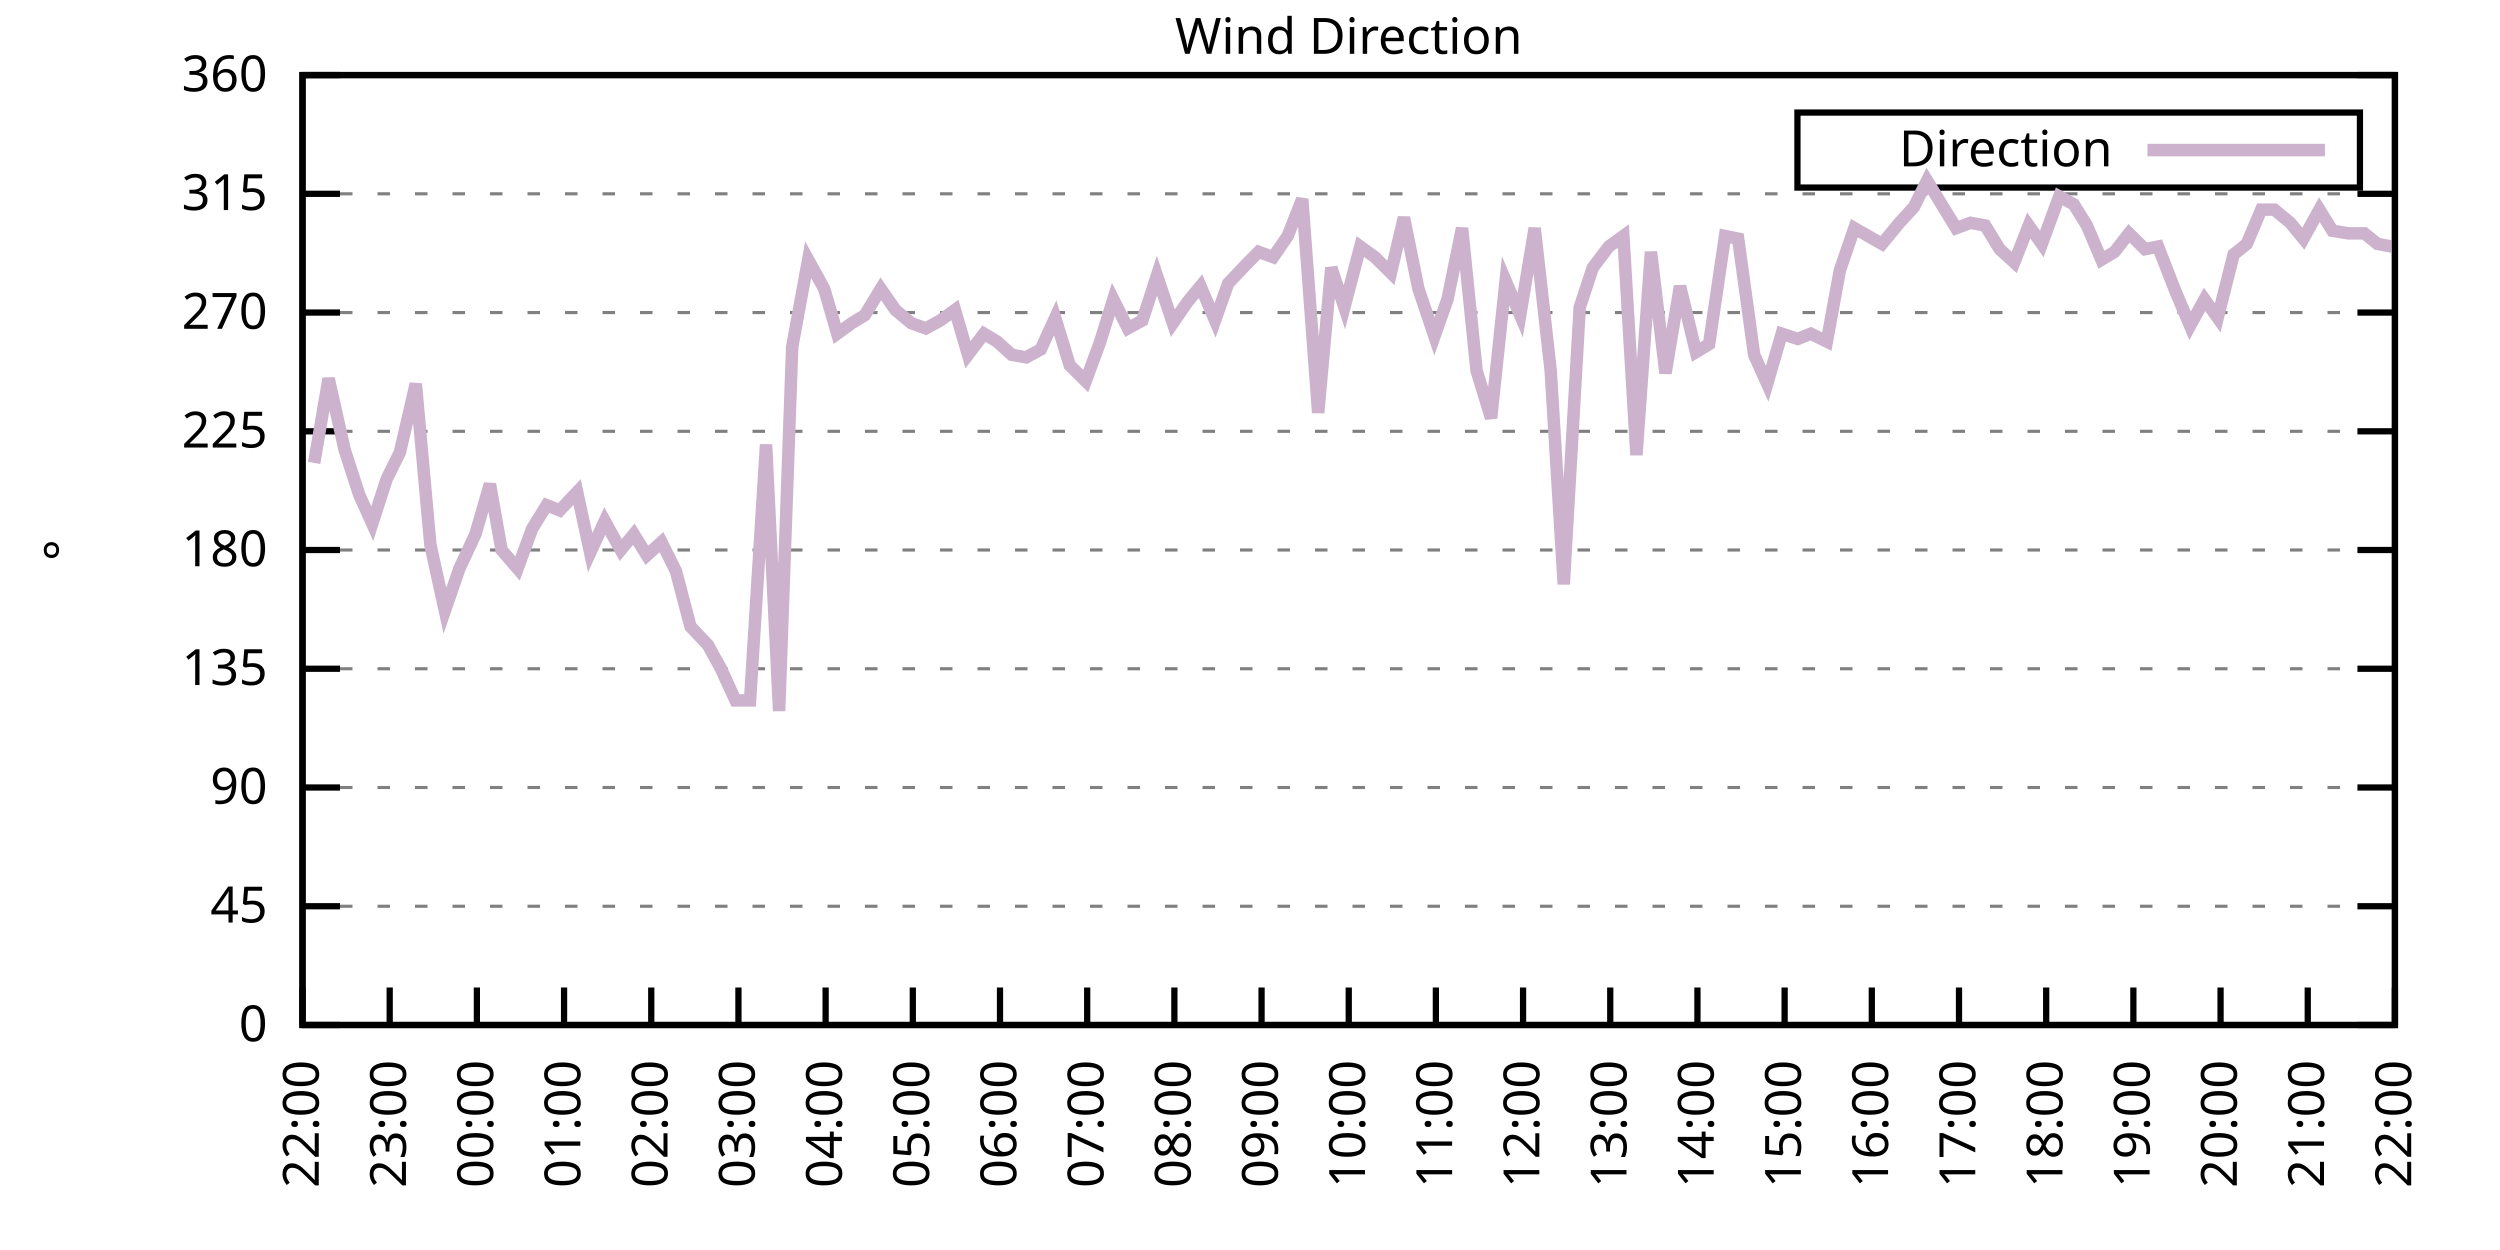
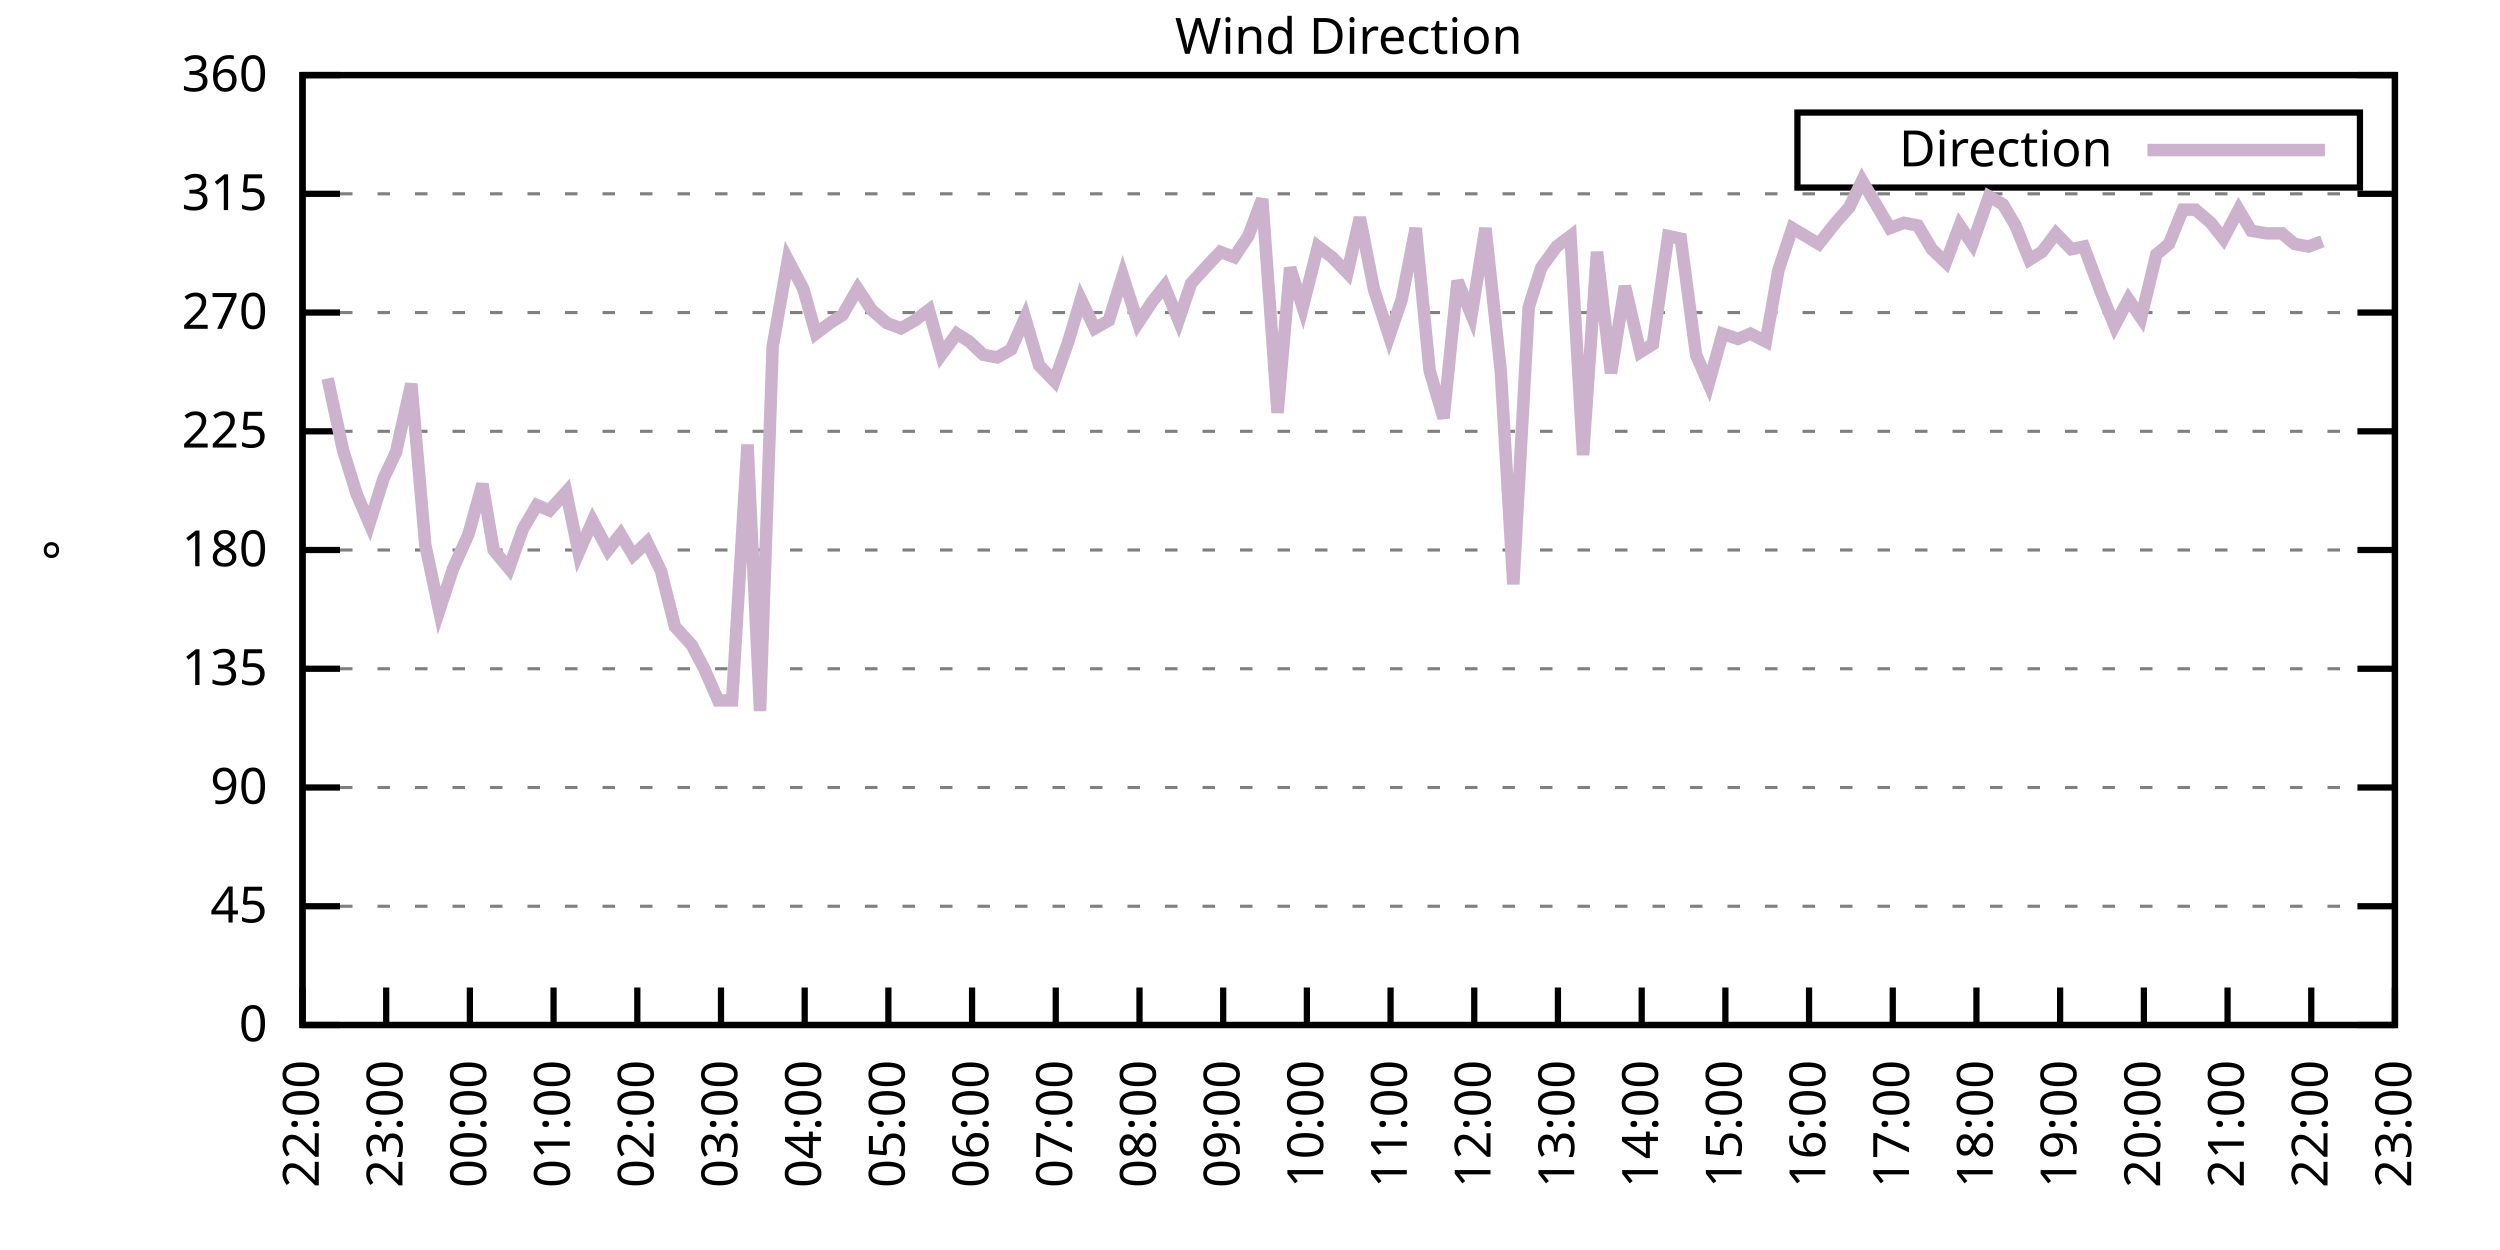
<svg xmlns="http://www.w3.org/2000/svg" xmlns:xlink="http://www.w3.org/1999/xlink" width="400" height="200" viewBox="0 0 400 200">
  <g id="gnuplot_canvas">
    <rect x="0" y="0" width="400" height="200" fill="none" />
    <defs>
      <circle id="gpDot" r="0.5" stroke-width="0.5" stroke="currentColor" />
      <path id="gpPt0" stroke-width="0.333" stroke="currentColor" d="M-1,0 h2 M0,-1 v2" />
      <path id="gpPt1" stroke-width="0.333" stroke="currentColor" d="M-1,-1 L1,1 M1,-1 L-1,1" />
      <path id="gpPt2" stroke-width="0.333" stroke="currentColor" d="M-1,0 L1,0 M0,-1 L0,1 M-1,-1 L1,1 M-1,1 L1,-1" />
      <rect id="gpPt3" stroke-width="0.333" stroke="currentColor" x="-1" y="-1" width="2" height="2" />
      <rect id="gpPt4" stroke-width="0.333" stroke="currentColor" fill="currentColor" x="-1" y="-1" width="2" height="2" />
      <circle id="gpPt5" stroke-width="0.333" stroke="currentColor" cx="0" cy="0" r="1" />
      <use xlink:href="#gpPt5" id="gpPt6" fill="currentColor" stroke="none" />
      <path id="gpPt7" stroke-width="0.333" stroke="currentColor" d="M0,-1.33 L-1.33,0.67 L1.33,0.67 z" />
      <use xlink:href="#gpPt7" id="gpPt8" fill="currentColor" stroke="none" />
      <use xlink:href="#gpPt7" id="gpPt9" stroke="currentColor" transform="rotate(180)" />
      <use xlink:href="#gpPt9" id="gpPt10" fill="currentColor" stroke="none" />
      <use xlink:href="#gpPt3" id="gpPt11" stroke="currentColor" transform="rotate(45)" />
      <use xlink:href="#gpPt11" id="gpPt12" fill="currentColor" stroke="none" />
      <path id="gpPt13" stroke-width="0.333" stroke="currentColor" d="M0,1.330 L1.265,0.411 L0.782,-1.067 L-0.782,-1.076 L-1.265,0.411 z" />
      <use xlink:href="#gpPt13" id="gpPt14" fill="currentColor" stroke="none" />
      <filter id="textbox" filterUnits="objectBoundingBox" x="0" y="0" height="1" width="1">
        <feFlood flood-color="white" flood-opacity="1" result="bgnd" />
        <feComposite in="SourceGraphic" in2="bgnd" operator="atop" />
      </filter>
      <filter id="greybox" filterUnits="objectBoundingBox" x="0" y="0" height="1" width="1">
        <feFlood flood-color="lightgrey" flood-opacity="1" result="grey" />
        <feComposite in="SourceGraphic" in2="grey" operator="atop" />
      </filter>
    </defs>
    <g fill="none" color="white" stroke="currentColor" stroke-width="1.00" stroke-linecap="butt" stroke-linejoin="miter">
</g>
    <g fill="none" color="black" stroke="currentColor" stroke-width="1.00" stroke-linecap="butt" stroke-linejoin="miter">
      <g stroke="none" shape-rendering="crispEdges">
        <polygon fill="rgb(255, 255, 255)" points="48.40,164.00 383.18,164.00 383.18,12.02 48.40,12.02 " />
      </g>
    </g>
    <g fill="none" color="black" stroke="currentColor" stroke-width="1.00" stroke-linecap="butt" stroke-linejoin="miter">
</g>
    <g fill="none" color="black" stroke="black" stroke-width="0.50" stroke-linecap="butt" stroke-linejoin="miter">
</g>
    <g fill="none" color="gray" stroke="currentColor" stroke-width="0.50" stroke-linecap="butt" stroke-linejoin="miter">
      <path stroke="gray" stroke-dasharray="2,4" class="gridline" d="M48.40,164.00 L383.19,164.00  " />
    </g>
    <g fill="none" color="gray" stroke="gray" stroke-width="1.00" stroke-linecap="butt" stroke-linejoin="miter">
</g>
    <g fill="none" color="black" stroke="currentColor" stroke-width="1.00" stroke-linecap="butt" stroke-linejoin="miter">
      <path stroke="black" d="M48.40,164.00 L54.40,164.00 M383.19,164.00 L377.19,164.00  " />
      <g transform="translate(42.80,166.60)" stroke="none" fill="black" font-family="Sans" font-size="8.00" text-anchor="end">
        <text>
          <tspan font-family="Sans"> 0</tspan>
        </text>
      </g>
    </g>
    <g fill="none" color="black" stroke="currentColor" stroke-width="1.00" stroke-linecap="butt" stroke-linejoin="miter">
</g>
    <g fill="none" color="black" stroke="black" stroke-width="0.50" stroke-linecap="butt" stroke-linejoin="miter">
</g>
    <g fill="none" color="gray" stroke="currentColor" stroke-width="0.50" stroke-linecap="butt" stroke-linejoin="miter">
      <path stroke="gray" stroke-dasharray="2,4" class="gridline" d="M48.40,145.00 L383.19,145.00  " />
    </g>
    <g fill="none" color="gray" stroke="gray" stroke-width="1.00" stroke-linecap="butt" stroke-linejoin="miter">
</g>
    <g fill="none" color="black" stroke="currentColor" stroke-width="1.00" stroke-linecap="butt" stroke-linejoin="miter">
      <path stroke="black" d="M48.40,145.00 L54.40,145.00 M383.19,145.00 L377.19,145.00  " />
      <g transform="translate(42.80,147.60)" stroke="none" fill="black" font-family="Sans" font-size="8.00" text-anchor="end">
        <text>
          <tspan font-family="Sans"> 45</tspan>
        </text>
      </g>
    </g>
    <g fill="none" color="black" stroke="currentColor" stroke-width="1.00" stroke-linecap="butt" stroke-linejoin="miter">
</g>
    <g fill="none" color="black" stroke="black" stroke-width="0.50" stroke-linecap="butt" stroke-linejoin="miter">
</g>
    <g fill="none" color="gray" stroke="currentColor" stroke-width="0.50" stroke-linecap="butt" stroke-linejoin="miter">
      <path stroke="gray" stroke-dasharray="2,4" class="gridline" d="M48.40,126.00 L383.19,126.00  " />
    </g>
    <g fill="none" color="gray" stroke="gray" stroke-width="1.00" stroke-linecap="butt" stroke-linejoin="miter">
</g>
    <g fill="none" color="black" stroke="currentColor" stroke-width="1.00" stroke-linecap="butt" stroke-linejoin="miter">
      <path stroke="black" d="M48.40,126.00 L54.40,126.00 M383.19,126.00 L377.19,126.00  " />
      <g transform="translate(42.80,128.60)" stroke="none" fill="black" font-family="Sans" font-size="8.00" text-anchor="end">
        <text>
          <tspan font-family="Sans"> 90</tspan>
        </text>
      </g>
    </g>
    <g fill="none" color="black" stroke="currentColor" stroke-width="1.00" stroke-linecap="butt" stroke-linejoin="miter">
</g>
    <g fill="none" color="black" stroke="black" stroke-width="0.50" stroke-linecap="butt" stroke-linejoin="miter">
</g>
    <g fill="none" color="gray" stroke="currentColor" stroke-width="0.50" stroke-linecap="butt" stroke-linejoin="miter">
      <path stroke="gray" stroke-dasharray="2,4" class="gridline" d="M48.40,107.00 L383.19,107.00  " />
    </g>
    <g fill="none" color="gray" stroke="gray" stroke-width="1.00" stroke-linecap="butt" stroke-linejoin="miter">
</g>
    <g fill="none" color="black" stroke="currentColor" stroke-width="1.00" stroke-linecap="butt" stroke-linejoin="miter">
      <path stroke="black" d="M48.40,107.00 L54.40,107.00 M383.19,107.00 L377.19,107.00  " />
      <g transform="translate(42.80,109.60)" stroke="none" fill="black" font-family="Sans" font-size="8.00" text-anchor="end">
        <text>
          <tspan font-family="Sans"> 135</tspan>
        </text>
      </g>
    </g>
    <g fill="none" color="black" stroke="currentColor" stroke-width="1.00" stroke-linecap="butt" stroke-linejoin="miter">
</g>
    <g fill="none" color="black" stroke="black" stroke-width="0.50" stroke-linecap="butt" stroke-linejoin="miter">
</g>
    <g fill="none" color="gray" stroke="currentColor" stroke-width="0.50" stroke-linecap="butt" stroke-linejoin="miter">
      <path stroke="gray" stroke-dasharray="2,4" class="gridline" d="M48.40,88.00 L383.19,88.00  " />
    </g>
    <g fill="none" color="gray" stroke="gray" stroke-width="1.00" stroke-linecap="butt" stroke-linejoin="miter">
</g>
    <g fill="none" color="black" stroke="currentColor" stroke-width="1.00" stroke-linecap="butt" stroke-linejoin="miter">
      <path stroke="black" d="M48.40,88.00 L54.40,88.00 M383.19,88.00 L377.19,88.00  " />
      <g transform="translate(42.80,90.60)" stroke="none" fill="black" font-family="Sans" font-size="8.00" text-anchor="end">
        <text>
          <tspan font-family="Sans"> 180</tspan>
        </text>
      </g>
    </g>
    <g fill="none" color="black" stroke="currentColor" stroke-width="1.00" stroke-linecap="butt" stroke-linejoin="miter">
</g>
    <g fill="none" color="black" stroke="black" stroke-width="0.50" stroke-linecap="butt" stroke-linejoin="miter">
</g>
    <g fill="none" color="gray" stroke="currentColor" stroke-width="0.50" stroke-linecap="butt" stroke-linejoin="miter">
      <path stroke="gray" stroke-dasharray="2,4" class="gridline" d="M48.40,69.01 L383.19,69.01  " />
    </g>
    <g fill="none" color="gray" stroke="gray" stroke-width="1.00" stroke-linecap="butt" stroke-linejoin="miter">
</g>
    <g fill="none" color="black" stroke="currentColor" stroke-width="1.00" stroke-linecap="butt" stroke-linejoin="miter">
      <path stroke="black" d="M48.40,69.01 L54.40,69.01 M383.19,69.01 L377.19,69.01  " />
      <g transform="translate(42.80,71.61)" stroke="none" fill="black" font-family="Sans" font-size="8.00" text-anchor="end">
        <text>
          <tspan font-family="Sans"> 225</tspan>
        </text>
      </g>
    </g>
    <g fill="none" color="black" stroke="currentColor" stroke-width="1.00" stroke-linecap="butt" stroke-linejoin="miter">
</g>
    <g fill="none" color="black" stroke="black" stroke-width="0.50" stroke-linecap="butt" stroke-linejoin="miter">
</g>
    <g fill="none" color="gray" stroke="currentColor" stroke-width="0.50" stroke-linecap="butt" stroke-linejoin="miter">
      <path stroke="gray" stroke-dasharray="2,4" class="gridline" d="M48.40,50.01 L383.19,50.01  " />
    </g>
    <g fill="none" color="gray" stroke="gray" stroke-width="1.00" stroke-linecap="butt" stroke-linejoin="miter">
</g>
    <g fill="none" color="black" stroke="currentColor" stroke-width="1.00" stroke-linecap="butt" stroke-linejoin="miter">
      <path stroke="black" d="M48.40,50.01 L54.40,50.01 M383.19,50.01 L377.19,50.01  " />
      <g transform="translate(42.80,52.61)" stroke="none" fill="black" font-family="Sans" font-size="8.00" text-anchor="end">
        <text>
          <tspan font-family="Sans"> 270</tspan>
        </text>
      </g>
    </g>
    <g fill="none" color="black" stroke="currentColor" stroke-width="1.00" stroke-linecap="butt" stroke-linejoin="miter">
</g>
    <g fill="none" color="black" stroke="black" stroke-width="0.50" stroke-linecap="butt" stroke-linejoin="miter">
</g>
    <g fill="none" color="gray" stroke="currentColor" stroke-width="0.50" stroke-linecap="butt" stroke-linejoin="miter">
      <path stroke="gray" stroke-dasharray="2,4" class="gridline" d="M48.40,31.01 L383.19,31.01  " />
    </g>
    <g fill="none" color="gray" stroke="gray" stroke-width="1.00" stroke-linecap="butt" stroke-linejoin="miter">
</g>
    <g fill="none" color="black" stroke="currentColor" stroke-width="1.00" stroke-linecap="butt" stroke-linejoin="miter">
      <path stroke="black" d="M48.40,31.01 L54.40,31.01 M383.19,31.01 L377.19,31.01  " />
      <g transform="translate(42.80,33.61)" stroke="none" fill="black" font-family="Sans" font-size="8.00" text-anchor="end">
        <text>
          <tspan font-family="Sans"> 315</tspan>
        </text>
      </g>
    </g>
    <g fill="none" color="black" stroke="currentColor" stroke-width="1.00" stroke-linecap="butt" stroke-linejoin="miter">
</g>
    <g fill="none" color="black" stroke="black" stroke-width="0.50" stroke-linecap="butt" stroke-linejoin="miter">
</g>
    <g fill="none" color="gray" stroke="currentColor" stroke-width="0.50" stroke-linecap="butt" stroke-linejoin="miter">
      <path stroke="gray" stroke-dasharray="2,4" class="gridline" d="M48.40,12.01 L383.19,12.01  " />
    </g>
    <g fill="none" color="gray" stroke="gray" stroke-width="1.00" stroke-linecap="butt" stroke-linejoin="miter">
</g>
    <g fill="none" color="black" stroke="currentColor" stroke-width="1.00" stroke-linecap="butt" stroke-linejoin="miter">
      <path stroke="black" d="M48.40,12.01 L54.40,12.01 M383.19,12.01 L377.19,12.01  " />
      <g transform="translate(42.80,14.61)" stroke="none" fill="black" font-family="Sans" font-size="8.00" text-anchor="end">
        <text>
          <tspan font-family="Sans"> 360</tspan>
        </text>
      </g>
    </g>
    <g fill="none" color="black" stroke="currentColor" stroke-width="1.00" stroke-linecap="butt" stroke-linejoin="miter">
      <path stroke="black" d="M48.40,164.00 L48.40,158.00  " />
      <g transform="translate(51.00,169.60) rotate(270.00)" stroke="none" fill="black" font-family="Sans" font-size="8.00" text-anchor="end">
        <text>
          <tspan font-family="Sans">22:00</tspan>
        </text>
      </g>
    </g>
    <g fill="none" color="black" stroke="currentColor" stroke-width="1.00" stroke-linecap="butt" stroke-linejoin="miter">
-       <path stroke="black" d="M62.35,164.00 L62.35,158.00  " />
-       <g transform="translate(64.95,169.60) rotate(270.00)" stroke="none" fill="black" font-family="Sans" font-size="8.00" text-anchor="end">
+       <path stroke="black" d="M61.79,164.00 L61.79,158.00  " />
+       <g transform="translate(64.39,169.60) rotate(270.00)" stroke="none" fill="black" font-family="Sans" font-size="8.00" text-anchor="end">
        <text>
          <tspan font-family="Sans">23:00</tspan>
        </text>
      </g>
    </g>
    <g fill="none" color="black" stroke="currentColor" stroke-width="1.00" stroke-linecap="butt" stroke-linejoin="miter">
-       <path stroke="black" d="M76.30,164.00 L76.30,158.00  " />
-       <g transform="translate(78.90,169.60) rotate(270.00)" stroke="none" fill="black" font-family="Sans" font-size="8.00" text-anchor="end">
+       <path stroke="black" d="M75.18,164.00 L75.18,158.00  " />
+       <g transform="translate(77.78,169.60) rotate(270.00)" stroke="none" fill="black" font-family="Sans" font-size="8.00" text-anchor="end">
        <text>
          <tspan font-family="Sans">00:00</tspan>
        </text>
      </g>
    </g>
    <g fill="none" color="black" stroke="currentColor" stroke-width="1.00" stroke-linecap="butt" stroke-linejoin="miter">
-       <path stroke="black" d="M90.25,164.00 L90.25,158.00  " />
-       <g transform="translate(92.85,169.60) rotate(270.00)" stroke="none" fill="black" font-family="Sans" font-size="8.00" text-anchor="end">
+       <path stroke="black" d="M88.57,164.00 L88.57,158.00  " />
+       <g transform="translate(91.17,169.60) rotate(270.00)" stroke="none" fill="black" font-family="Sans" font-size="8.00" text-anchor="end">
        <text>
          <tspan font-family="Sans">01:00</tspan>
        </text>
      </g>
    </g>
    <g fill="none" color="black" stroke="currentColor" stroke-width="1.00" stroke-linecap="butt" stroke-linejoin="miter">
-       <path stroke="black" d="M104.20,164.00 L104.20,158.00  " />
-       <g transform="translate(106.80,169.60) rotate(270.00)" stroke="none" fill="black" font-family="Sans" font-size="8.00" text-anchor="end">
+       <path stroke="black" d="M101.97,164.00 L101.97,158.00  " />
+       <g transform="translate(104.57,169.60) rotate(270.00)" stroke="none" fill="black" font-family="Sans" font-size="8.00" text-anchor="end">
        <text>
          <tspan font-family="Sans">02:00</tspan>
        </text>
      </g>
    </g>
    <g fill="none" color="black" stroke="currentColor" stroke-width="1.00" stroke-linecap="butt" stroke-linejoin="miter">
-       <path stroke="black" d="M118.15,164.00 L118.15,158.00  " />
-       <g transform="translate(120.75,169.60) rotate(270.00)" stroke="none" fill="black" font-family="Sans" font-size="8.00" text-anchor="end">
+       <path stroke="black" d="M115.36,164.00 L115.36,158.00  " />
+       <g transform="translate(117.96,169.60) rotate(270.00)" stroke="none" fill="black" font-family="Sans" font-size="8.00" text-anchor="end">
        <text>
          <tspan font-family="Sans">03:00</tspan>
        </text>
      </g>
    </g>
    <g fill="none" color="black" stroke="currentColor" stroke-width="1.00" stroke-linecap="butt" stroke-linejoin="miter">
-       <path stroke="black" d="M132.10,164.00 L132.10,158.00  " />
-       <g transform="translate(134.70,169.60) rotate(270.00)" stroke="none" fill="black" font-family="Sans" font-size="8.00" text-anchor="end">
+       <path stroke="black" d="M128.75,164.00 L128.75,158.00  " />
+       <g transform="translate(131.35,169.60) rotate(270.00)" stroke="none" fill="black" font-family="Sans" font-size="8.00" text-anchor="end">
        <text>
          <tspan font-family="Sans">04:00</tspan>
        </text>
      </g>
    </g>
    <g fill="none" color="black" stroke="currentColor" stroke-width="1.00" stroke-linecap="butt" stroke-linejoin="miter">
-       <path stroke="black" d="M146.05,164.00 L146.05,158.00  " />
-       <g transform="translate(148.65,169.60) rotate(270.00)" stroke="none" fill="black" font-family="Sans" font-size="8.00" text-anchor="end">
+       <path stroke="black" d="M142.14,164.00 L142.14,158.00  " />
+       <g transform="translate(144.74,169.60) rotate(270.00)" stroke="none" fill="black" font-family="Sans" font-size="8.00" text-anchor="end">
        <text>
          <tspan font-family="Sans">05:00</tspan>
        </text>
      </g>
    </g>
    <g fill="none" color="black" stroke="currentColor" stroke-width="1.00" stroke-linecap="butt" stroke-linejoin="miter">
-       <path stroke="black" d="M160.00,164.00 L160.00,158.00  " />
-       <g transform="translate(162.60,169.60) rotate(270.00)" stroke="none" fill="black" font-family="Sans" font-size="8.00" text-anchor="end">
+       <path stroke="black" d="M155.53,164.00 L155.53,158.00  " />
+       <g transform="translate(158.13,169.60) rotate(270.00)" stroke="none" fill="black" font-family="Sans" font-size="8.00" text-anchor="end">
        <text>
          <tspan font-family="Sans">06:00</tspan>
        </text>
      </g>
    </g>
    <g fill="none" color="black" stroke="currentColor" stroke-width="1.00" stroke-linecap="butt" stroke-linejoin="miter">
-       <path stroke="black" d="M173.95,164.00 L173.95,158.00  " />
-       <g transform="translate(176.55,169.60) rotate(270.00)" stroke="none" fill="black" font-family="Sans" font-size="8.00" text-anchor="end">
+       <path stroke="black" d="M168.92,164.00 L168.92,158.00  " />
+       <g transform="translate(171.52,169.60) rotate(270.00)" stroke="none" fill="black" font-family="Sans" font-size="8.00" text-anchor="end">
        <text>
          <tspan font-family="Sans">07:00</tspan>
        </text>
      </g>
    </g>
    <g fill="none" color="black" stroke="currentColor" stroke-width="1.00" stroke-linecap="butt" stroke-linejoin="miter">
-       <path stroke="black" d="M187.90,164.00 L187.90,158.00  " />
-       <g transform="translate(190.50,169.60) rotate(270.00)" stroke="none" fill="black" font-family="Sans" font-size="8.00" text-anchor="end">
+       <path stroke="black" d="M182.32,164.00 L182.32,158.00  " />
+       <g transform="translate(184.92,169.60) rotate(270.00)" stroke="none" fill="black" font-family="Sans" font-size="8.00" text-anchor="end">
        <text>
          <tspan font-family="Sans">08:00</tspan>
        </text>
      </g>
    </g>
    <g fill="none" color="black" stroke="currentColor" stroke-width="1.00" stroke-linecap="butt" stroke-linejoin="miter">
-       <path stroke="black" d="M201.85,164.00 L201.85,158.00  " />
-       <g transform="translate(204.45,169.60) rotate(270.00)" stroke="none" fill="black" font-family="Sans" font-size="8.00" text-anchor="end">
+       <path stroke="black" d="M195.71,164.00 L195.71,158.00  " />
+       <g transform="translate(198.31,169.60) rotate(270.00)" stroke="none" fill="black" font-family="Sans" font-size="8.00" text-anchor="end">
        <text>
          <tspan font-family="Sans">09:00</tspan>
        </text>
      </g>
    </g>
    <g fill="none" color="black" stroke="currentColor" stroke-width="1.00" stroke-linecap="butt" stroke-linejoin="miter">
-       <path stroke="black" d="M215.80,164.00 L215.80,158.00  " />
-       <g transform="translate(218.40,169.60) rotate(270.00)" stroke="none" fill="black" font-family="Sans" font-size="8.00" text-anchor="end">
+       <path stroke="black" d="M209.10,164.00 L209.10,158.00  " />
+       <g transform="translate(211.70,169.60) rotate(270.00)" stroke="none" fill="black" font-family="Sans" font-size="8.00" text-anchor="end">
        <text>
          <tspan font-family="Sans">10:00</tspan>
        </text>
      </g>
    </g>
    <g fill="none" color="black" stroke="currentColor" stroke-width="1.00" stroke-linecap="butt" stroke-linejoin="miter">
-       <path stroke="black" d="M229.74,164.00 L229.74,158.00  " />
-       <g transform="translate(232.34,169.60) rotate(270.00)" stroke="none" fill="black" font-family="Sans" font-size="8.00" text-anchor="end">
+       <path stroke="black" d="M222.49,164.00 L222.49,158.00  " />
+       <g transform="translate(225.09,169.60) rotate(270.00)" stroke="none" fill="black" font-family="Sans" font-size="8.00" text-anchor="end">
        <text>
          <tspan font-family="Sans">11:00</tspan>
        </text>
      </g>
    </g>
    <g fill="none" color="black" stroke="currentColor" stroke-width="1.00" stroke-linecap="butt" stroke-linejoin="miter">
-       <path stroke="black" d="M243.69,164.00 L243.69,158.00  " />
-       <g transform="translate(246.29,169.60) rotate(270.00)" stroke="none" fill="black" font-family="Sans" font-size="8.00" text-anchor="end">
+       <path stroke="black" d="M235.88,164.00 L235.88,158.00  " />
+       <g transform="translate(238.48,169.60) rotate(270.00)" stroke="none" fill="black" font-family="Sans" font-size="8.00" text-anchor="end">
        <text>
          <tspan font-family="Sans">12:00</tspan>
        </text>
      </g>
    </g>
    <g fill="none" color="black" stroke="currentColor" stroke-width="1.00" stroke-linecap="butt" stroke-linejoin="miter">
-       <path stroke="black" d="M257.64,164.00 L257.64,158.00  " />
-       <g transform="translate(260.24,169.60) rotate(270.00)" stroke="none" fill="black" font-family="Sans" font-size="8.00" text-anchor="end">
+       <path stroke="black" d="M249.27,164.00 L249.27,158.00  " />
+       <g transform="translate(251.87,169.60) rotate(270.00)" stroke="none" fill="black" font-family="Sans" font-size="8.00" text-anchor="end">
        <text>
          <tspan font-family="Sans">13:00</tspan>
        </text>
      </g>
    </g>
    <g fill="none" color="black" stroke="currentColor" stroke-width="1.00" stroke-linecap="butt" stroke-linejoin="miter">
-       <path stroke="black" d="M271.59,164.00 L271.59,158.00  " />
-       <g transform="translate(274.19,169.60) rotate(270.00)" stroke="none" fill="black" font-family="Sans" font-size="8.00" text-anchor="end">
+       <path stroke="black" d="M262.67,164.00 L262.67,158.00  " />
+       <g transform="translate(265.27,169.60) rotate(270.00)" stroke="none" fill="black" font-family="Sans" font-size="8.00" text-anchor="end">
        <text>
          <tspan font-family="Sans">14:00</tspan>
        </text>
      </g>
    </g>
    <g fill="none" color="black" stroke="currentColor" stroke-width="1.00" stroke-linecap="butt" stroke-linejoin="miter">
-       <path stroke="black" d="M285.54,164.00 L285.54,158.00  " />
-       <g transform="translate(288.14,169.60) rotate(270.00)" stroke="none" fill="black" font-family="Sans" font-size="8.00" text-anchor="end">
+       <path stroke="black" d="M276.06,164.00 L276.06,158.00  " />
+       <g transform="translate(278.66,169.60) rotate(270.00)" stroke="none" fill="black" font-family="Sans" font-size="8.00" text-anchor="end">
        <text>
          <tspan font-family="Sans">15:00</tspan>
        </text>
      </g>
    </g>
    <g fill="none" color="black" stroke="currentColor" stroke-width="1.00" stroke-linecap="butt" stroke-linejoin="miter">
-       <path stroke="black" d="M299.49,164.00 L299.49,158.00  " />
-       <g transform="translate(302.09,169.60) rotate(270.00)" stroke="none" fill="black" font-family="Sans" font-size="8.00" text-anchor="end">
+       <path stroke="black" d="M289.45,164.00 L289.45,158.00  " />
+       <g transform="translate(292.05,169.60) rotate(270.00)" stroke="none" fill="black" font-family="Sans" font-size="8.00" text-anchor="end">
        <text>
          <tspan font-family="Sans">16:00</tspan>
        </text>
      </g>
    </g>
    <g fill="none" color="black" stroke="currentColor" stroke-width="1.00" stroke-linecap="butt" stroke-linejoin="miter">
-       <path stroke="black" d="M313.44,164.00 L313.44,158.00  " />
-       <g transform="translate(316.04,169.60) rotate(270.00)" stroke="none" fill="black" font-family="Sans" font-size="8.00" text-anchor="end">
+       <path stroke="black" d="M302.84,164.00 L302.84,158.00  " />
+       <g transform="translate(305.44,169.60) rotate(270.00)" stroke="none" fill="black" font-family="Sans" font-size="8.00" text-anchor="end">
        <text>
          <tspan font-family="Sans">17:00</tspan>
        </text>
      </g>
    </g>
    <g fill="none" color="black" stroke="currentColor" stroke-width="1.00" stroke-linecap="butt" stroke-linejoin="miter">
-       <path stroke="black" d="M327.39,164.00 L327.39,158.00  " />
-       <g transform="translate(329.99,169.60) rotate(270.00)" stroke="none" fill="black" font-family="Sans" font-size="8.00" text-anchor="end">
+       <path stroke="black" d="M316.23,164.00 L316.23,158.00  " />
+       <g transform="translate(318.83,169.60) rotate(270.00)" stroke="none" fill="black" font-family="Sans" font-size="8.00" text-anchor="end">
        <text>
          <tspan font-family="Sans">18:00</tspan>
        </text>
      </g>
    </g>
    <g fill="none" color="black" stroke="currentColor" stroke-width="1.00" stroke-linecap="butt" stroke-linejoin="miter">
-       <path stroke="black" d="M341.34,164.00 L341.34,158.00  " />
-       <g transform="translate(343.94,169.60) rotate(270.00)" stroke="none" fill="black" font-family="Sans" font-size="8.00" text-anchor="end">
+       <path stroke="black" d="M329.62,164.00 L329.62,158.00  " />
+       <g transform="translate(332.22,169.60) rotate(270.00)" stroke="none" fill="black" font-family="Sans" font-size="8.00" text-anchor="end">
        <text>
          <tspan font-family="Sans">19:00</tspan>
        </text>
      </g>
    </g>
    <g fill="none" color="black" stroke="currentColor" stroke-width="1.00" stroke-linecap="butt" stroke-linejoin="miter">
-       <path stroke="black" d="M355.29,164.00 L355.29,158.00  " />
-       <g transform="translate(357.89,169.60) rotate(270.00)" stroke="none" fill="black" font-family="Sans" font-size="8.00" text-anchor="end">
+       <path stroke="black" d="M343.02,164.00 L343.02,158.00  " />
+       <g transform="translate(345.62,169.60) rotate(270.00)" stroke="none" fill="black" font-family="Sans" font-size="8.00" text-anchor="end">
        <text>
          <tspan font-family="Sans">20:00</tspan>
        </text>
      </g>
    </g>
    <g fill="none" color="black" stroke="currentColor" stroke-width="1.00" stroke-linecap="butt" stroke-linejoin="miter">
-       <path stroke="black" d="M369.24,164.00 L369.24,158.00  " />
-       <g transform="translate(371.84,169.60) rotate(270.00)" stroke="none" fill="black" font-family="Sans" font-size="8.00" text-anchor="end">
+       <path stroke="black" d="M356.41,164.00 L356.41,158.00  " />
+       <g transform="translate(359.01,169.60) rotate(270.00)" stroke="none" fill="black" font-family="Sans" font-size="8.00" text-anchor="end">
        <text>
          <tspan font-family="Sans">21:00</tspan>
+         </text>
+       </g>
+     </g>
+     <g fill="none" color="black" stroke="currentColor" stroke-width="1.00" stroke-linecap="butt" stroke-linejoin="miter">
+       <path stroke="black" d="M369.80,164.00 L369.80,158.00  " />
+       <g transform="translate(372.40,169.60) rotate(270.00)" stroke="none" fill="black" font-family="Sans" font-size="8.00" text-anchor="end">
+         <text>
+           <tspan font-family="Sans">22:00</tspan>
        </text>
      </g>
    </g>
    <g fill="none" color="black" stroke="currentColor" stroke-width="1.00" stroke-linecap="butt" stroke-linejoin="miter">
      <path stroke="black" d="M383.19,164.00 L383.19,158.00  " />
      <g transform="translate(385.79,169.60) rotate(270.00)" stroke="none" fill="black" font-family="Sans" font-size="8.00" text-anchor="end">
        <text>
-           <tspan font-family="Sans">22:00</tspan>
+           <tspan font-family="Sans">23:00</tspan>
        </text>
      </g>
    </g>
    <g fill="none" color="black" stroke="currentColor" stroke-width="1.00" stroke-linecap="butt" stroke-linejoin="miter">
</g>
    <g fill="none" color="black" stroke="currentColor" stroke-width="1.00" stroke-linecap="butt" stroke-linejoin="miter">
      <path stroke="black" d="M48.40,12.01 L48.40,164.00 L383.19,164.00 L383.19,12.01 L48.40,12.01 Z  " />
    </g>
    <g fill="none" color="black" stroke="currentColor" stroke-width="1.00" stroke-linecap="butt" stroke-linejoin="miter">
</g>
    <g fill="none" color="black" stroke="currentColor" stroke-width="1.00" stroke-linecap="butt" stroke-linejoin="miter">
      <path stroke="black" d="M287.59,30.01 L287.59,18.01 L377.59,18.01 L377.59,30.01 L287.59,30.01 Z  " />
    </g>
    <g id="Wind_direction_plot_1">
      <g fill="none" color="white" stroke="black" stroke-width="2.00" stroke-linecap="butt" stroke-linejoin="miter">
</g>
      <g fill="none" color="black" stroke="currentColor" stroke-width="2.00" stroke-linecap="butt" stroke-linejoin="miter">
        <g transform="translate(337.99,26.61)" stroke="none" fill="black" font-family="Sans" font-size="8.00" text-anchor="end">
          <text>
            <tspan font-family="Sans">Direction</tspan>
          </text>
        </g>
      </g>
      <g fill="none" color="black" stroke="currentColor" stroke-width="2.00" stroke-linecap="butt" stroke-linejoin="miter">
-         <path stroke="rgb(204, 178, 204)" d="M343.59,24.01 L371.99,24.01 M50.26,74.07 L52.58,60.56 L55.14,71.96 L57.47,79.14 L59.56,83.78 L61.88,76.61   L63.98,72.38 L66.53,61.41 L68.86,87.16 L71.18,97.72 L73.51,90.96 L76.07,85.47 L78.39,77.45 L80.25,88.00   L82.81,90.96 L85.13,84.63 L87.46,80.83 L89.55,81.67 L92.34,78.72 L94.43,88.43 L96.76,83.36 L99.32,88.00   L101.41,85.47 L103.50,88.85 L105.83,86.74 L108.15,91.38 L110.48,100.25 L113.27,103.20 L115.36,107.00 L117.68,112.07   L120.01,112.07 L122.57,71.12 L124.66,113.76 L126.75,55.50 L129.31,41.56 L131.87,46.21 L133.96,53.39 L136.28,51.70   L138.37,50.43 L140.93,46.21 L143.26,49.59 L145.81,51.70 L148.14,52.54 L150.46,51.27 L152.79,49.59 L154.88,56.76   L157.44,53.39 L159.53,54.65 L161.86,56.76 L164.18,57.18 L166.51,55.92 L168.83,50.85 L171.16,58.45 L173.71,60.98   L176.04,54.65 L178.13,47.90 L180.46,52.54 L182.78,51.27 L185.11,44.10 L187.66,51.70 L189.99,48.32 L192.08,45.79   L194.41,51.27 L196.50,45.36 L199.29,42.41 L201.38,40.30 L203.71,41.14 L206.03,37.76 L208.36,31.85 L210.91,66.05   L213.01,42.83 L215.10,49.16 L217.65,39.45 L219.98,41.14 L222.54,43.67 L224.63,34.81 L226.95,46.21 L229.51,53.81   L231.60,47.90 L233.93,36.50 L236.25,59.30 L238.58,66.90 L240.90,44.94 L243.23,50.43 L245.55,36.50 L248.11,59.30   L250.20,93.49 L252.76,49.16 L254.85,42.83 L257.41,39.45 L259.74,37.76 L261.83,72.81 L264.15,40.30 L266.48,59.72   L268.80,45.79 L271.36,56.34 L273.45,55.07 L276.01,37.76 L278.10,38.19 L280.66,56.76 L282.75,61.41 L285.08,53.39   L287.64,54.23 L289.73,53.39 L292.29,54.65 L294.38,43.25 L296.70,36.50 L301.12,39.03 L303.91,35.65 L306.23,33.12   L308.33,28.90 L310.65,32.70 L312.98,36.50 L315.30,35.65 L317.63,36.08 L319.95,39.87 L322.28,41.99 L324.60,36.08   L326.69,39.03 L329.48,31.43 L331.81,32.70 L333.90,36.08 L336.23,41.56 L338.32,40.30 L340.64,37.34 L343.20,39.87   L345.29,39.45 L348.08,46.63 L350.41,52.12 L352.73,47.90 L354.83,50.85 L357.38,40.72 L359.48,39.03 L361.80,33.54   L363.89,33.54 L366.45,35.65 L368.54,38.19 L371.10,33.54 L373.19,36.92 L375.75,37.34 L378.31,37.34 L380.40,39.03   L382.73,39.45  " />
+         <path stroke="rgb(204, 178, 204)" d="M343.59,24.01 L371.99,24.01 M52.42,60.56 L54.87,71.96 L57.10,79.14 L59.11,83.78 L61.35,76.61 L63.35,72.38   L65.81,61.41 L68.04,87.16 L70.27,97.72 L72.50,90.96 L74.96,85.47 L77.19,77.45 L78.98,88.00 L81.43,90.96   L83.66,84.63 L85.90,80.83 L87.91,81.67 L90.58,78.72 L92.59,88.43 L94.82,83.36 L97.28,88.00 L99.29,85.47   L101.30,88.85 L103.53,86.74 L105.76,91.38 L107.99,100.25 L110.67,103.20 L112.68,107.00 L114.91,112.07 L117.14,112.07   L119.60,71.12 L121.61,113.76 L123.62,55.50 L126.07,41.56 L128.53,46.21 L130.54,53.39 L132.77,51.70 L134.78,50.43   L137.23,46.21 L139.46,49.59 L141.92,51.70 L144.15,52.54 L146.38,51.27 L148.61,49.59 L150.62,56.76 L153.08,53.39   L155.09,54.65 L157.32,56.76 L159.55,57.18 L161.78,55.92 L164.01,50.85 L166.25,58.45 L168.70,60.98 L170.93,54.65   L172.94,47.90 L175.17,52.54 L177.41,51.27 L179.64,44.10 L182.09,51.70 L184.32,48.32 L186.33,45.79 L188.57,51.27   L190.57,45.36 L193.25,42.41 L195.26,40.30 L197.49,41.14 L199.73,37.76 L201.96,31.85 L204.41,66.05 L206.42,42.83   L208.43,49.16 L210.88,39.45 L213.12,41.14 L215.57,43.67 L217.58,34.81 L219.81,46.21 L222.27,53.81 L224.28,47.90   L226.51,36.50 L228.74,59.30 L230.97,66.90 L233.20,44.94 L235.44,50.43 L237.67,36.50 L240.12,59.30 L242.13,93.49   L244.59,49.16 L246.60,42.83 L249.05,39.45 L251.28,37.76 L253.29,72.81 L255.52,40.30 L257.76,59.72 L259.99,45.79   L262.44,56.34 L264.45,55.07 L266.91,37.76 L268.92,38.19 L271.37,56.76 L273.38,61.41 L275.61,53.39 L278.07,54.23   L280.07,53.39 L282.53,54.65 L284.54,43.25 L286.77,36.50 L291.01,39.03 L293.69,35.65 L295.92,33.12 L297.93,28.90   L300.16,32.70 L302.39,36.50 L304.63,35.65 L306.86,36.08 L309.09,39.87 L311.32,41.99 L313.55,36.08 L315.56,39.03   L318.24,31.43 L320.47,32.70 L322.48,36.08 L324.71,41.56 L326.72,40.30 L328.95,37.34 L331.41,39.87 L333.42,39.45   L336.10,46.63 L338.33,52.12 L340.56,47.90 L342.57,50.85 L345.02,40.72 L347.03,39.03 L349.26,33.54 L351.27,33.54   L353.73,35.65 L355.74,38.19 L358.19,33.54 L360.20,36.92 L362.66,37.34 L365.11,37.34 L367.12,39.03 L369.35,39.45   L371.58,38.61  " />
      </g>
    </g>
    <g fill="none" color="black" stroke="currentColor" stroke-width="2.00" stroke-linecap="butt" stroke-linejoin="miter">
</g>
    <g fill="none" color="black" stroke="black" stroke-width="1.00" stroke-linecap="butt" stroke-linejoin="miter">
</g>
    <g fill="none" color="black" stroke="currentColor" stroke-width="1.00" stroke-linecap="butt" stroke-linejoin="miter">
      <path stroke="black" d="M48.40,12.01 L48.40,164.00 L383.19,164.00 L383.19,12.01 L48.40,12.01 Z  " />
      <g transform="translate(12.80,88.01) rotate(270.00)" stroke="none" fill="black" font-family="Sans" font-size="8.00" text-anchor="middle">
        <text>
          <tspan font-family="Sans">°</tspan>
        </text>
      </g>
    </g>
    <g fill="none" color="black" stroke="currentColor" stroke-width="1.00" stroke-linecap="butt" stroke-linejoin="miter">
</g>
    <g fill="none" color="black" stroke="currentColor" stroke-width="1.00" stroke-linecap="butt" stroke-linejoin="miter">
      <g transform="translate(215.79,8.61)" stroke="none" fill="black" font-family="Sans" font-size="8.00" text-anchor="middle">
        <text>
          <tspan font-family="Sans">Wind Direction</tspan>
        </text>
      </g>
    </g>
    <g fill="none" color="black" stroke="currentColor" stroke-width="1.00" stroke-linecap="butt" stroke-linejoin="miter">
</g>
  </g>
</svg>
